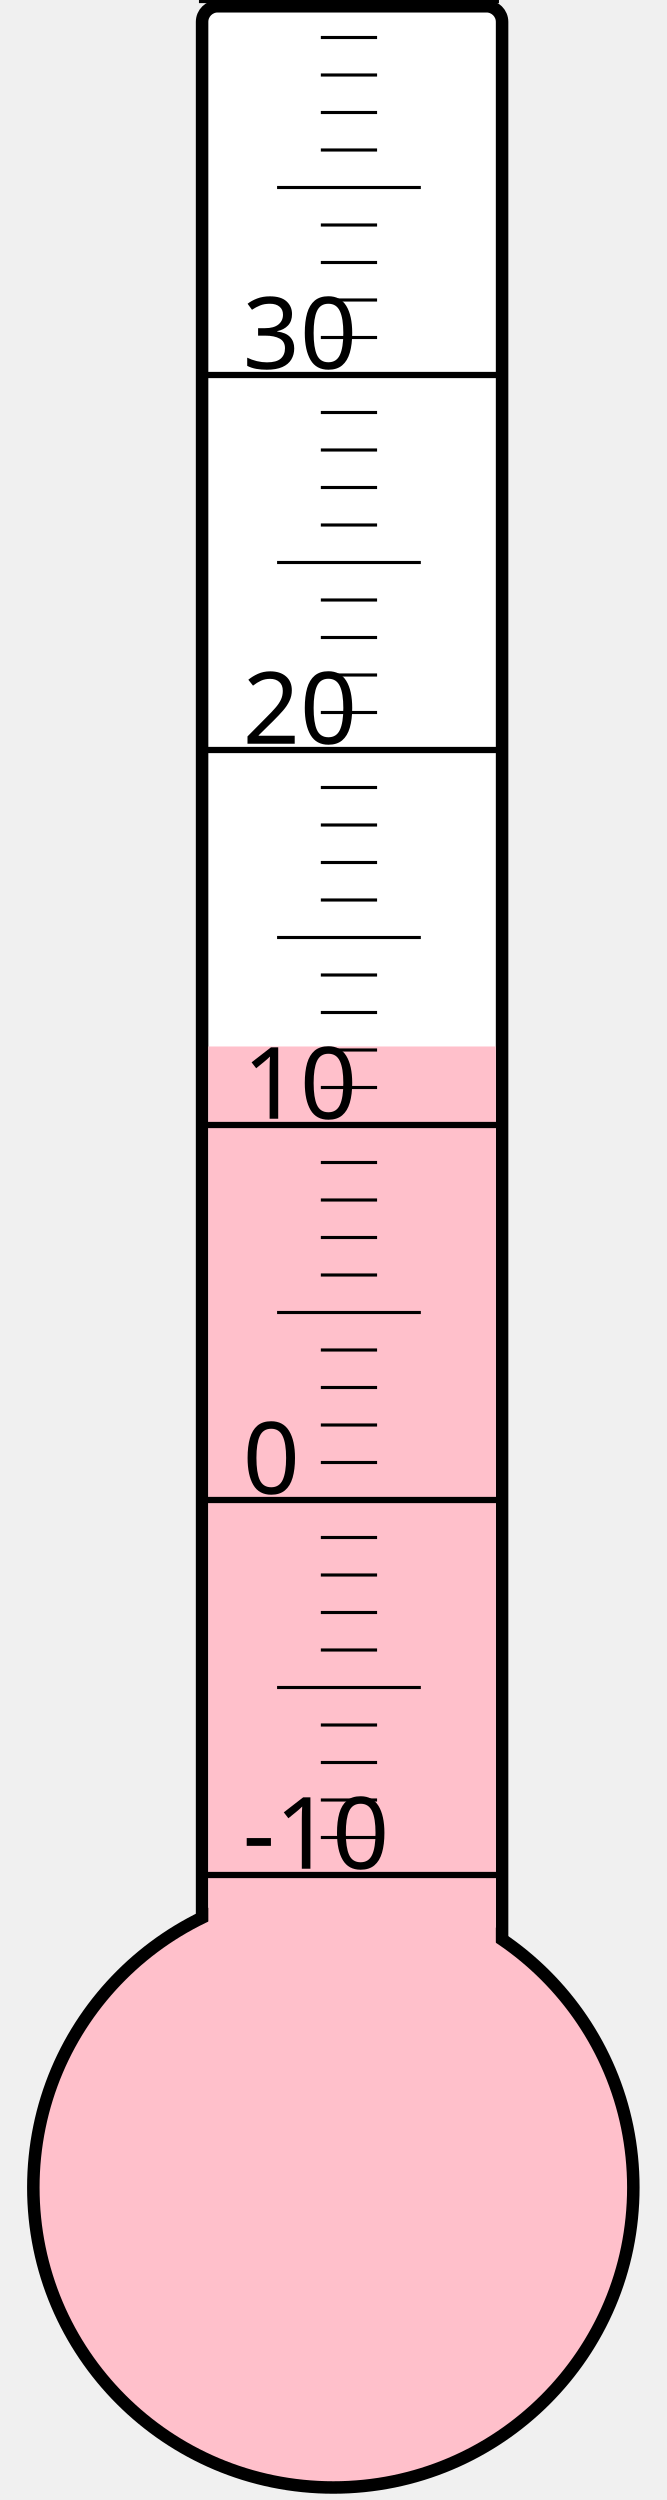
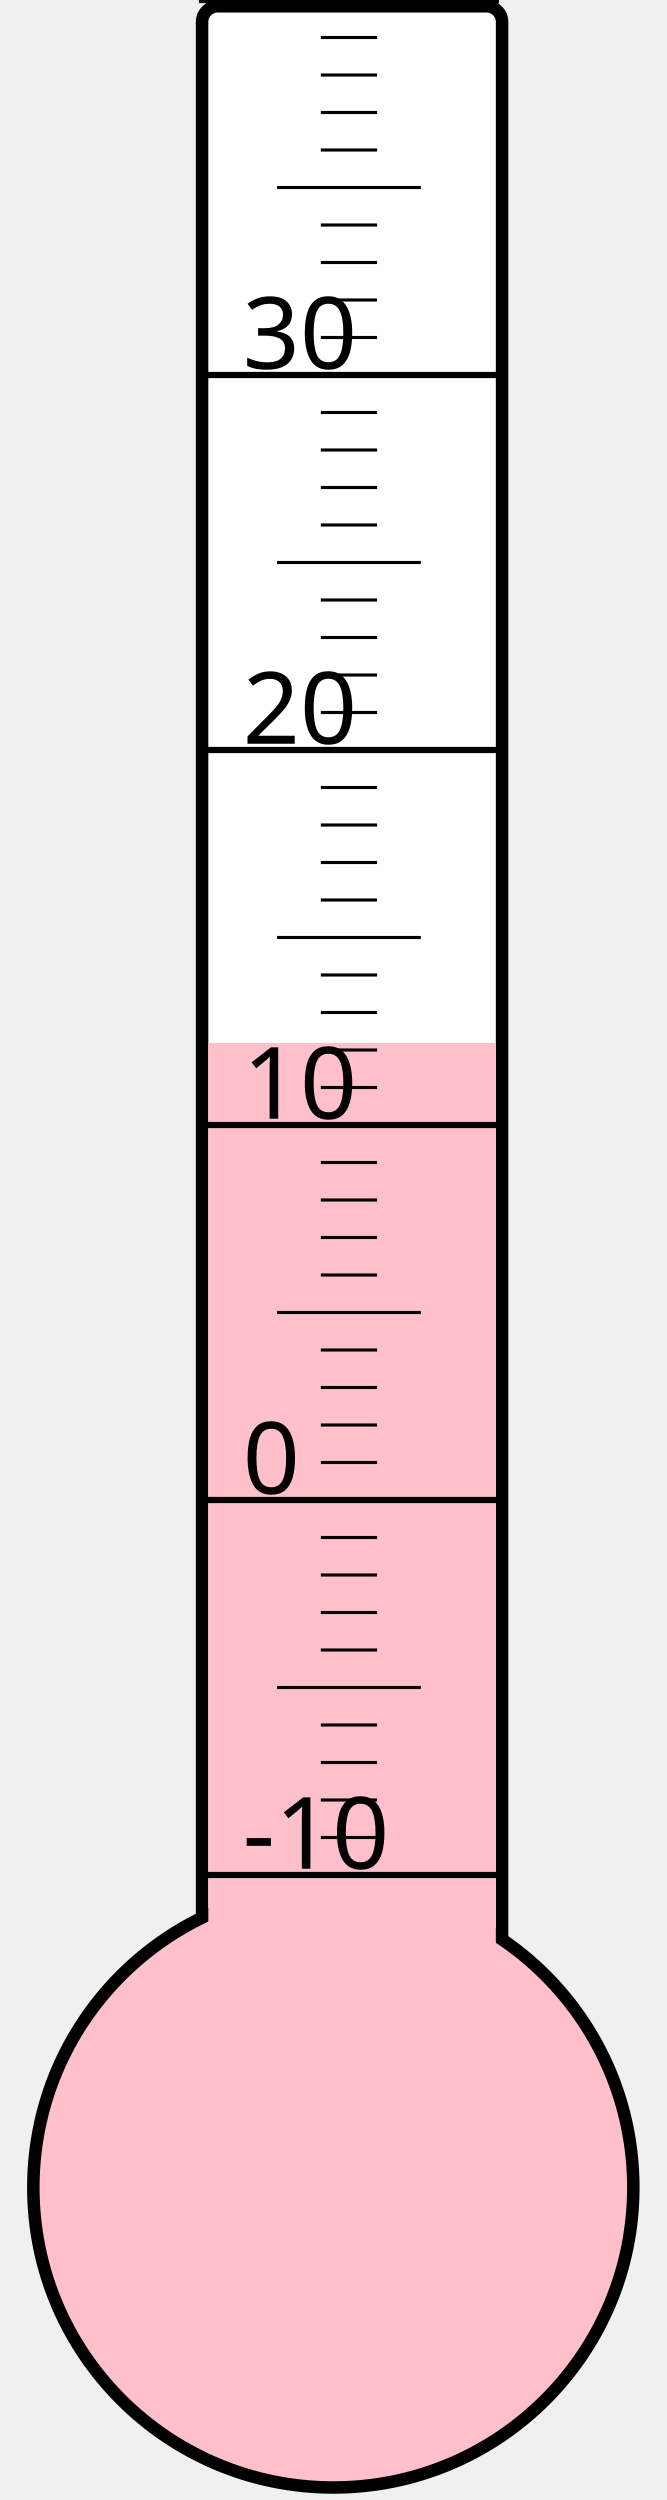
<svg xmlns="http://www.w3.org/2000/svg" width="40px" height="150px" viewBox="0 0 200 800">
  <rect width="200" height="800" x="0" y="0" style="fill: #ffffeb; fill-opacity: 0;" />
  <rect width="96" height="680" x="58" y="2" rx="5" ry="5" style="fill: white; fill-opacity: 1; stroke: black; stroke-width: 4;" />
  <circle cx="100" cy="700" r="96" style="fill: pink; stroke: black; stroke-width: 4;" />
-   <rect width="92" height="365.125" x="60" y="334.875" style="fill: pink; fill-opacity: 1; stroke-width: 0;" />
+   <rect width="92" height="366.25" x="60" y="333.75" style="fill: pink; fill-opacity: 1; stroke-width: 0;" />
  <text x="71" y="598" style="font-family: sans-serif; font-size: 24pt;">-10</text>
  <text x="71" y="478" style="font-family: sans-serif; font-size: 24pt;">0</text>
  <text x="71" y="358" style="font-family: sans-serif; font-size: 24pt;">10</text>
  <text x="71" y="238" style="font-family: sans-serif; font-size: 24pt;">20</text>
  <text x="71" y="118" style="font-family: sans-serif; font-size: 24pt;">30</text>
  <g style="stroke: black;">
    <line x1="57" y1="600" x2="153" y2="600" style="stroke-width: 2;" />
    <line x1="96" y1="588" x2="114" y2="588" style="stroke-width: 1;" />
    <line x1="96" y1="576" x2="114" y2="576" style="stroke-width: 1;" />
    <line x1="96" y1="564" x2="114" y2="564" style="stroke-width: 1;" />
    <line x1="96" y1="552" x2="114" y2="552" style="stroke-width: 1;" />
    <line x1="82" y1="540" x2="128" y2="540" style="stroke-width: 1;" />
    <line x1="96" y1="528" x2="114" y2="528" style="stroke-width: 1;" />
    <line x1="96" y1="516" x2="114" y2="516" style="stroke-width: 1;" />
    <line x1="96" y1="504" x2="114" y2="504" style="stroke-width: 1;" />
    <line x1="96" y1="492" x2="114" y2="492" style="stroke-width: 1;" />
    <line x1="57" y1="480" x2="153" y2="480" style="stroke-width: 2;" />
    <line x1="96" y1="468" x2="114" y2="468" style="stroke-width: 1;" />
    <line x1="96" y1="456" x2="114" y2="456" style="stroke-width: 1;" />
    <line x1="96" y1="444" x2="114" y2="444" style="stroke-width: 1;" />
    <line x1="96" y1="432" x2="114" y2="432" style="stroke-width: 1;" />
    <line x1="82" y1="420" x2="128" y2="420" style="stroke-width: 1;" />
    <line x1="96" y1="408" x2="114" y2="408" style="stroke-width: 1;" />
    <line x1="96" y1="396" x2="114" y2="396" style="stroke-width: 1;" />
    <line x1="96" y1="384" x2="114" y2="384" style="stroke-width: 1;" />
    <line x1="96" y1="372" x2="114" y2="372" style="stroke-width: 1;" />
    <line x1="57" y1="360" x2="153" y2="360" style="stroke-width: 2;" />
    <line x1="96" y1="348" x2="114" y2="348" style="stroke-width: 1;" />
    <line x1="96" y1="336" x2="114" y2="336" style="stroke-width: 1;" />
    <line x1="96" y1="324" x2="114" y2="324" style="stroke-width: 1;" />
    <line x1="96" y1="312" x2="114" y2="312" style="stroke-width: 1;" />
    <line x1="82" y1="300" x2="128" y2="300" style="stroke-width: 1;" />
    <line x1="96" y1="288" x2="114" y2="288" style="stroke-width: 1;" />
    <line x1="96" y1="276" x2="114" y2="276" style="stroke-width: 1;" />
    <line x1="96" y1="264" x2="114" y2="264" style="stroke-width: 1;" />
    <line x1="96" y1="252" x2="114" y2="252" style="stroke-width: 1;" />
    <line x1="57" y1="240" x2="153" y2="240" style="stroke-width: 2;" />
    <line x1="96" y1="228" x2="114" y2="228" style="stroke-width: 1;" />
    <line x1="96" y1="216" x2="114" y2="216" style="stroke-width: 1;" />
    <line x1="96" y1="204" x2="114" y2="204" style="stroke-width: 1;" />
    <line x1="96" y1="192" x2="114" y2="192" style="stroke-width: 1;" />
    <line x1="82" y1="180" x2="128" y2="180" style="stroke-width: 1;" />
    <line x1="96" y1="168" x2="114" y2="168" style="stroke-width: 1;" />
    <line x1="96" y1="156" x2="114" y2="156" style="stroke-width: 1;" />
    <line x1="96" y1="144" x2="114" y2="144" style="stroke-width: 1;" />
    <line x1="96" y1="132" x2="114" y2="132" style="stroke-width: 1;" />
    <line x1="57" y1="120" x2="153" y2="120" style="stroke-width: 2;" />
    <line x1="96" y1="108" x2="114" y2="108" style="stroke-width: 1;" />
    <line x1="96" y1="96" x2="114" y2="96" style="stroke-width: 1;" />
    <line x1="96" y1="84" x2="114" y2="84" style="stroke-width: 1;" />
    <line x1="96" y1="72" x2="114" y2="72" style="stroke-width: 1;" />
    <line x1="82" y1="60" x2="128" y2="60" style="stroke-width: 1;" />
    <line x1="96" y1="48" x2="114" y2="48" style="stroke-width: 1;" />
    <line x1="96" y1="36" x2="114" y2="36" style="stroke-width: 1;" />
    <line x1="96" y1="24" x2="114" y2="24" style="stroke-width: 1;" />
    <line x1="96" y1="12" x2="114" y2="12" style="stroke-width: 1;" />
    <line x1="57" y1="0" x2="153" y2="0" style="stroke-width: 2;" />
  </g>
</svg>
